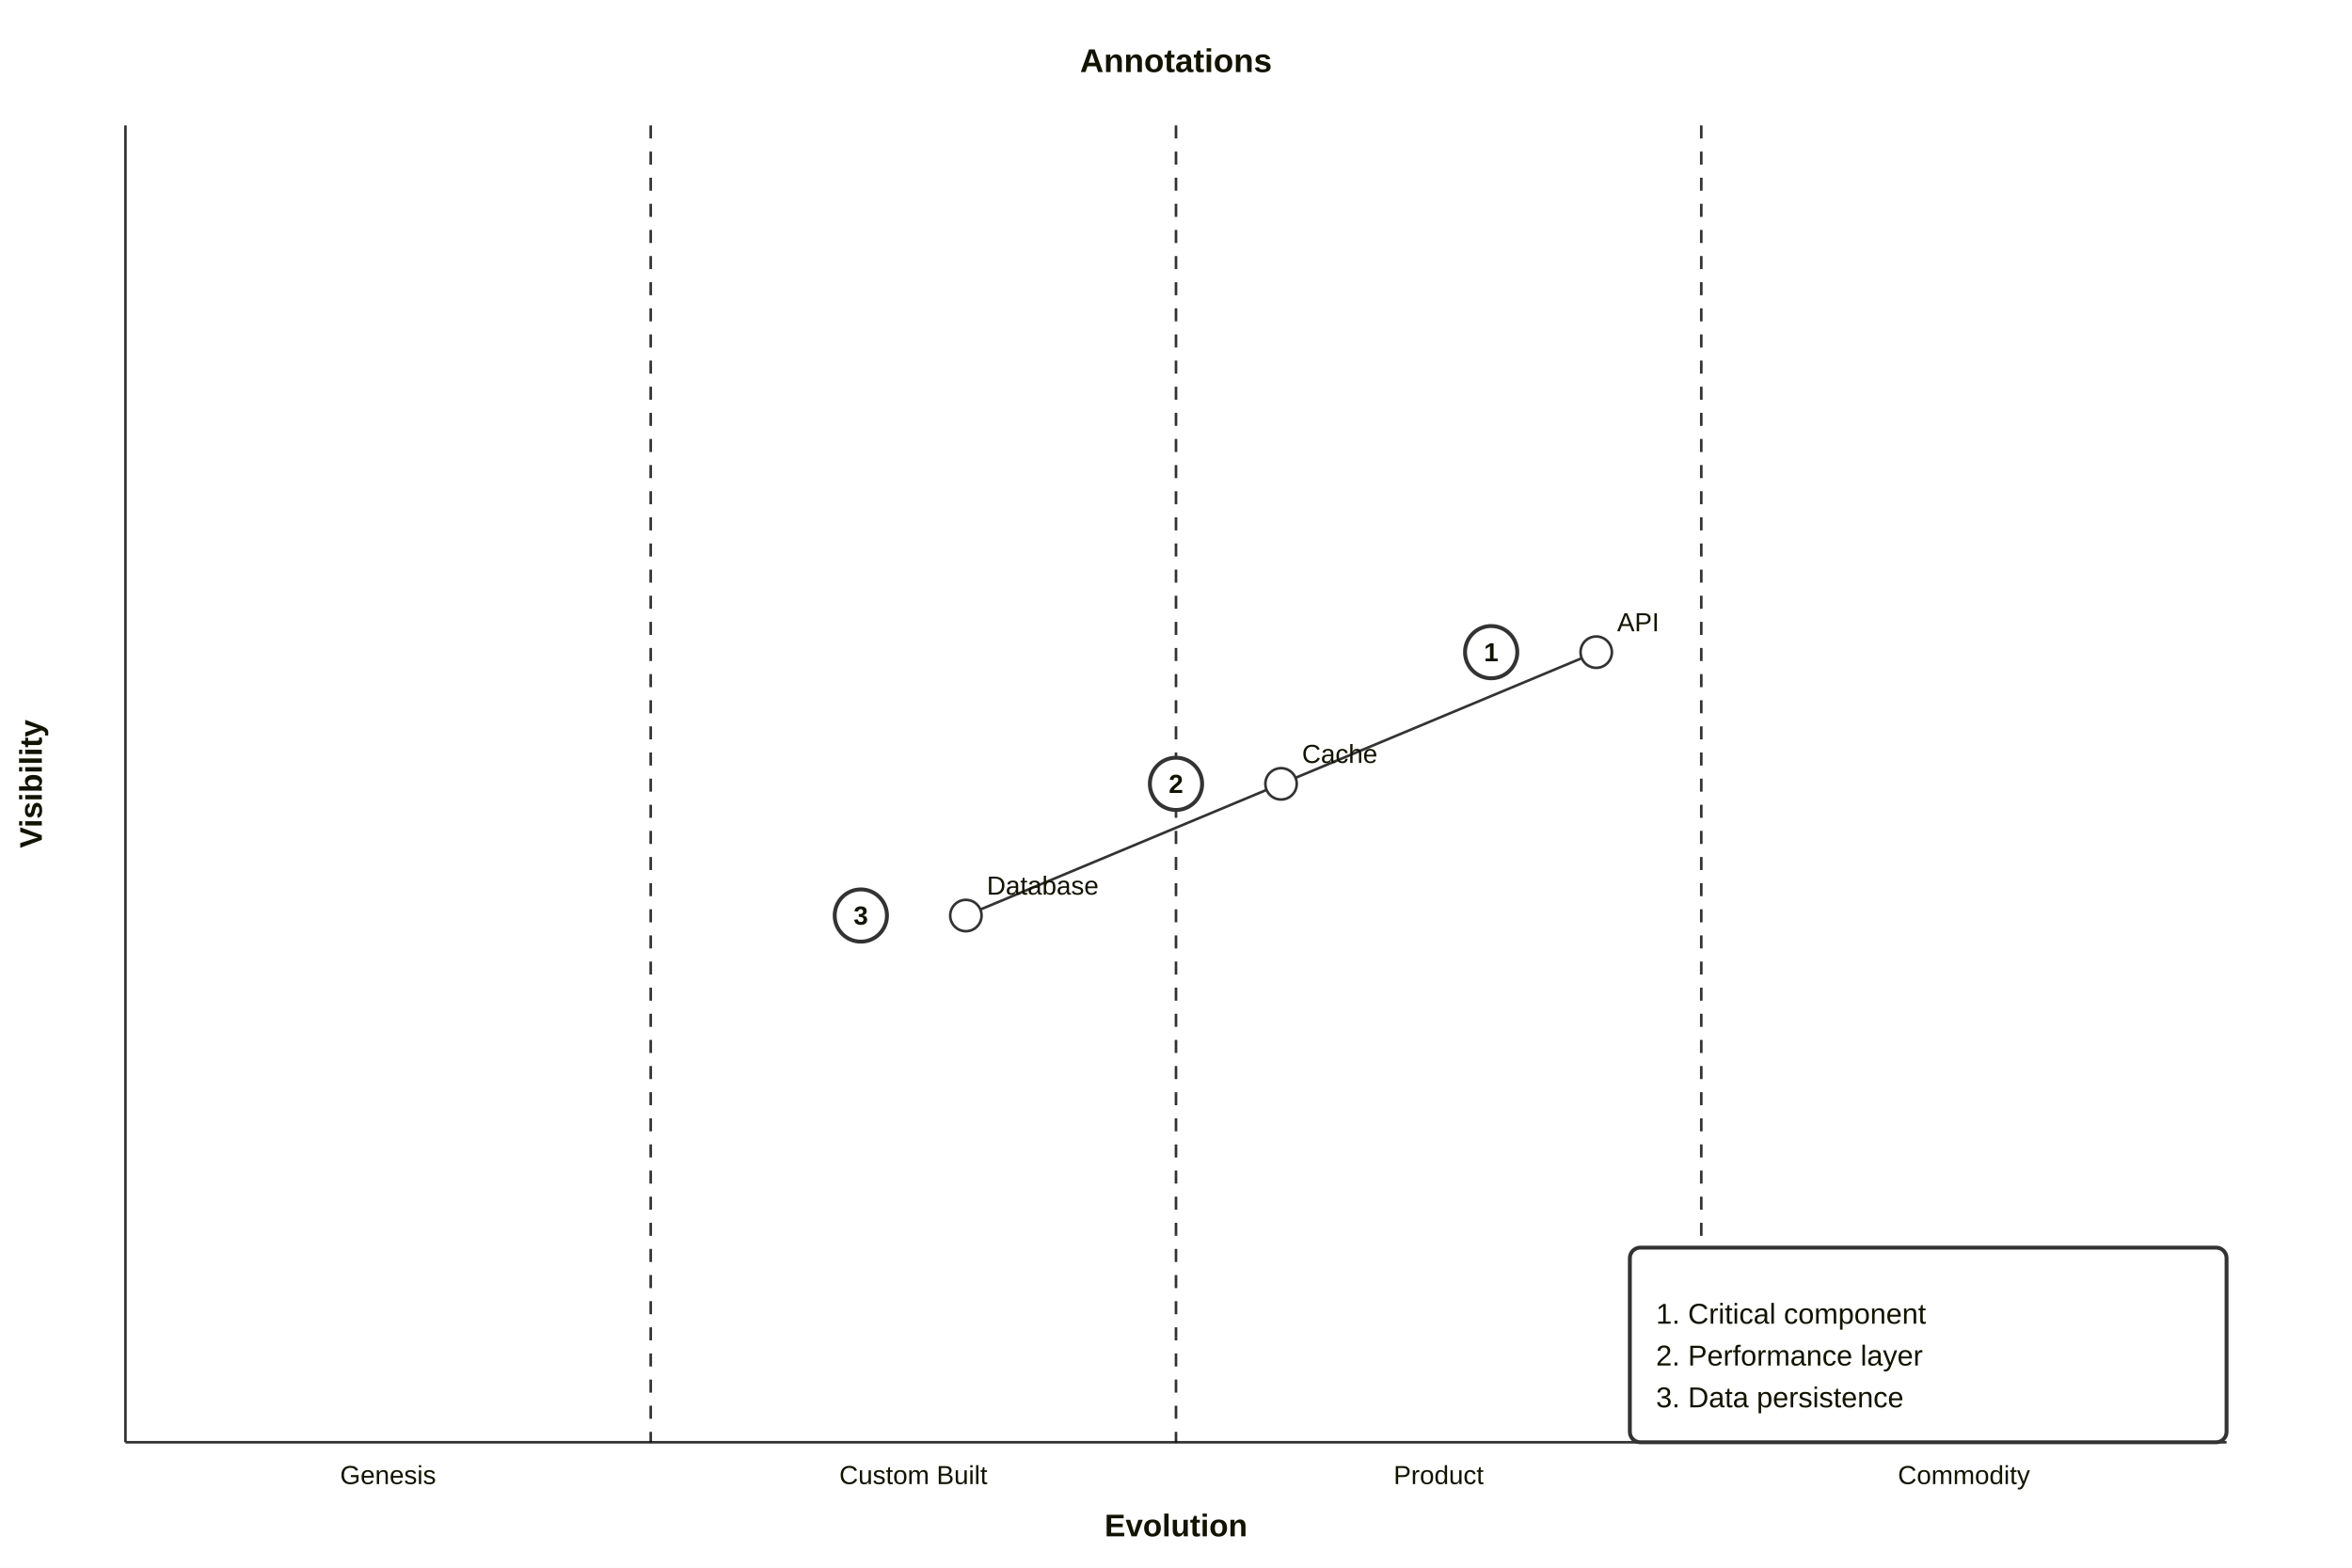
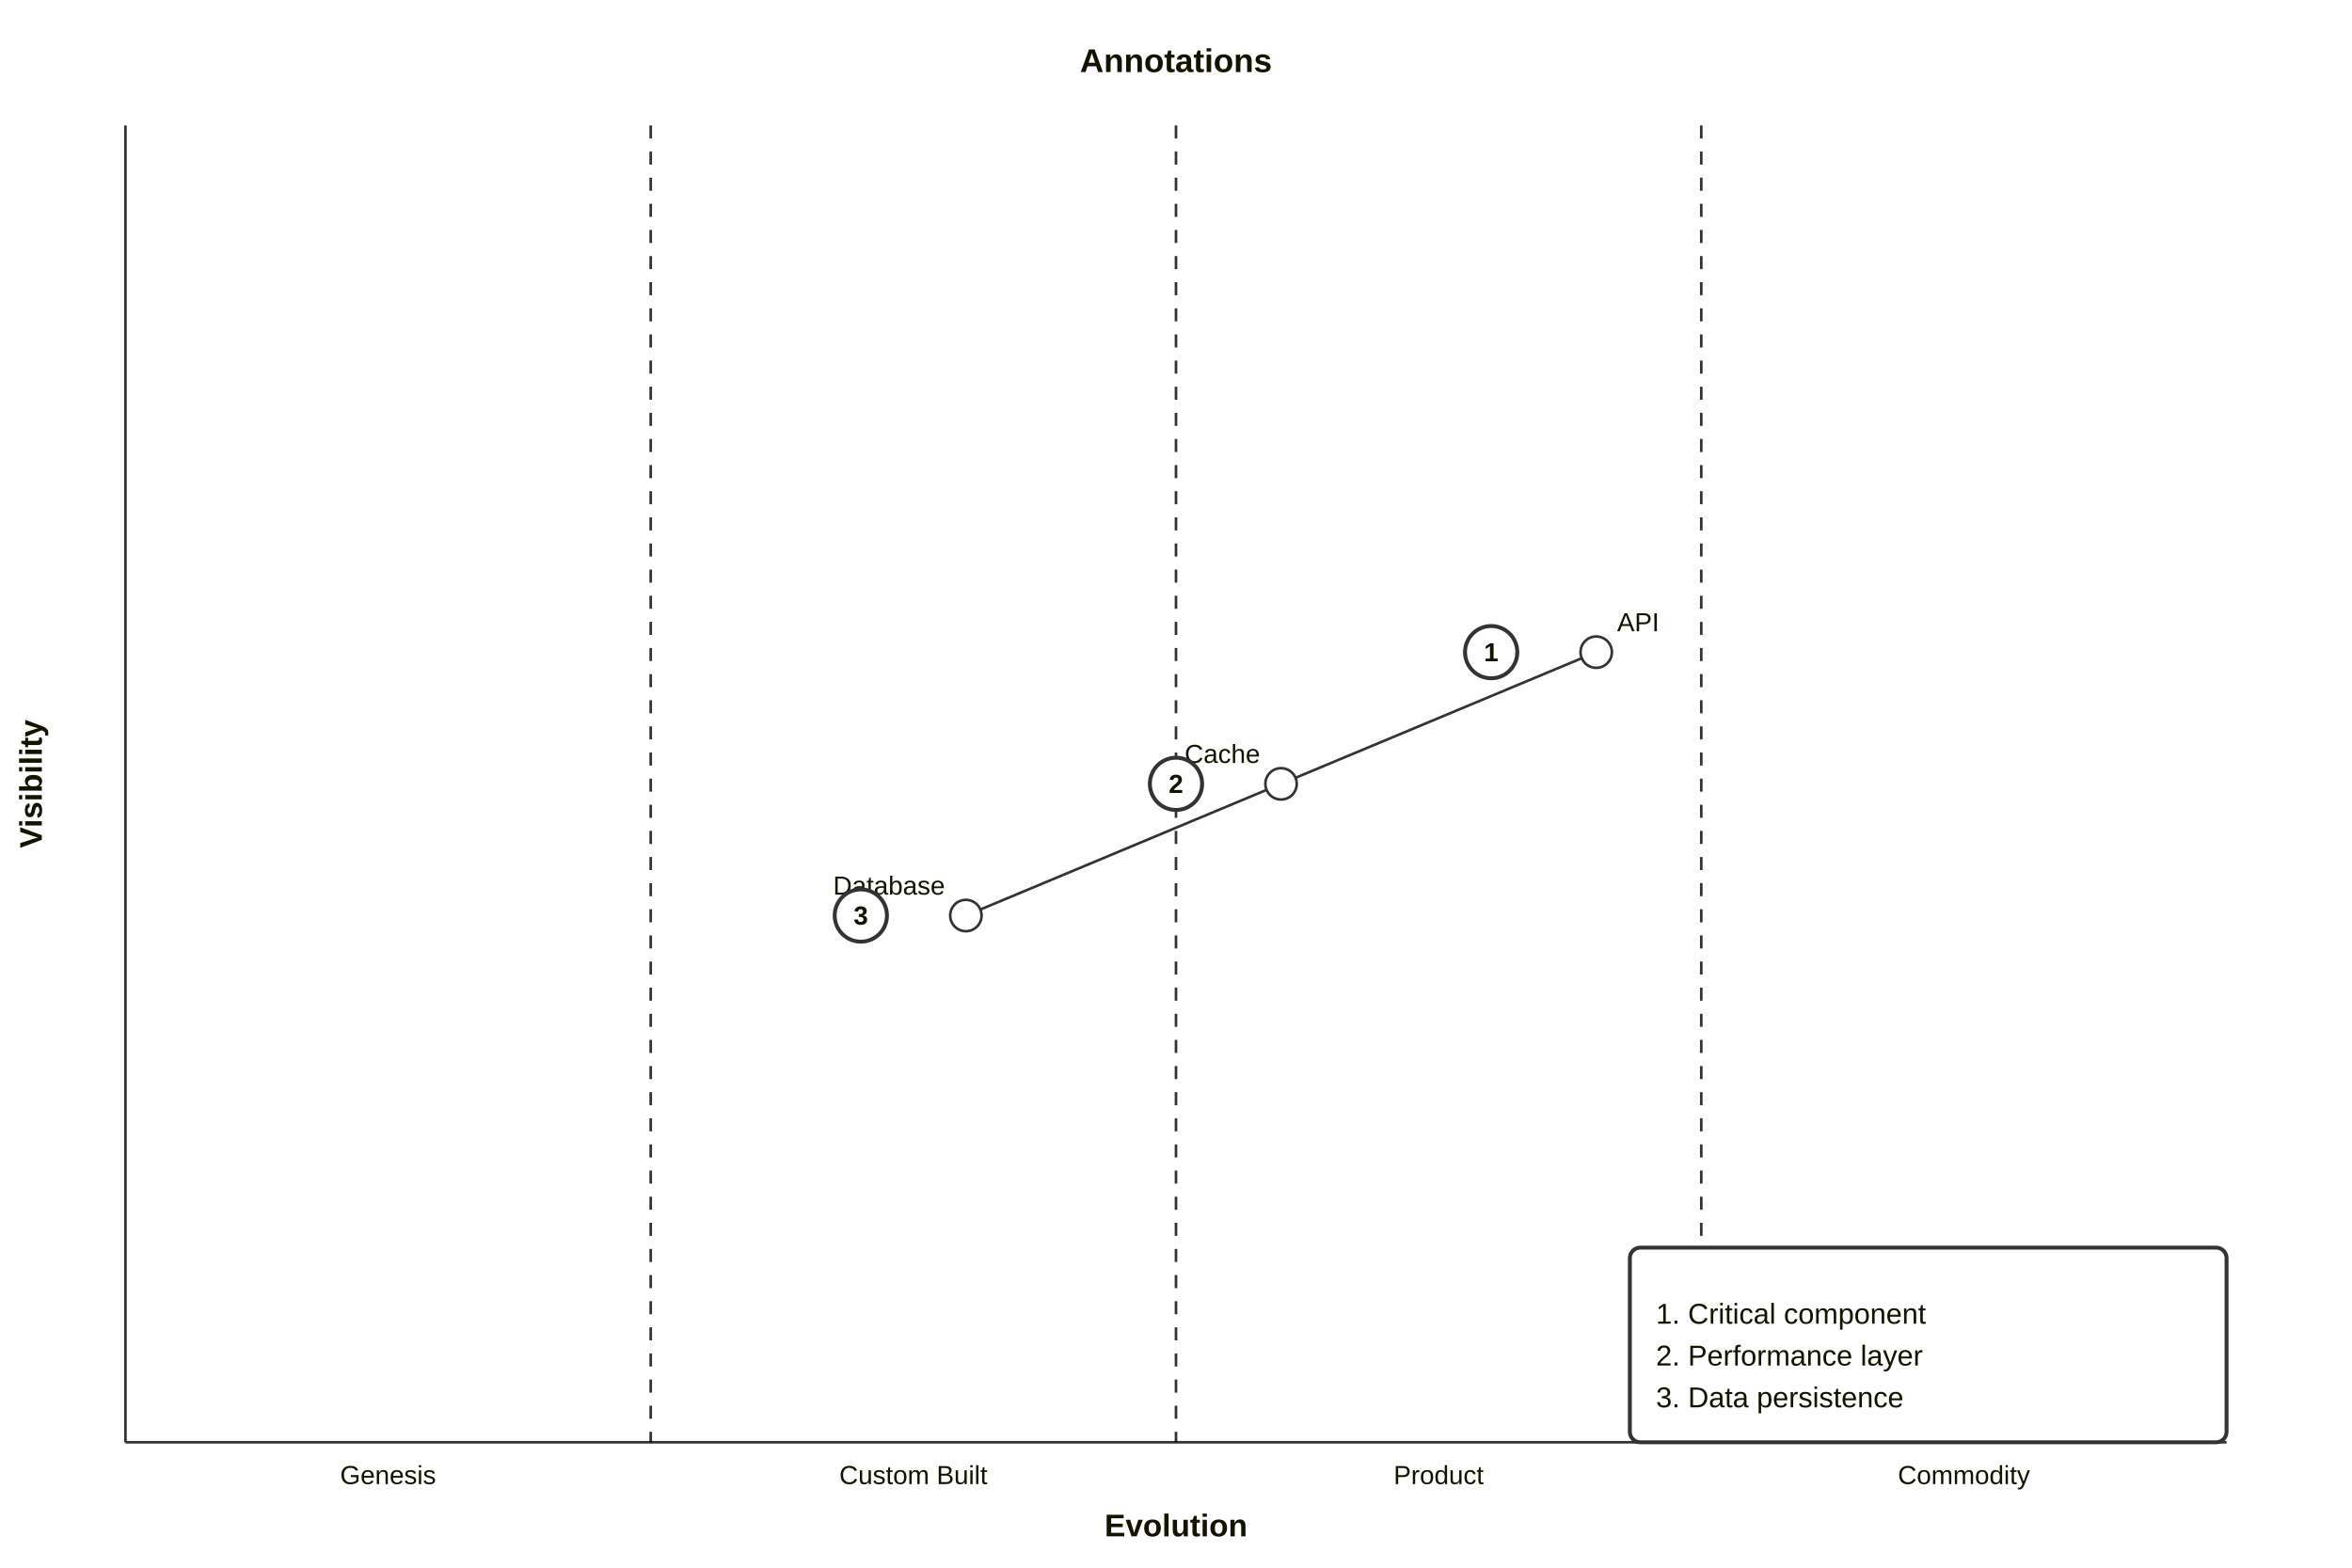
<svg xmlns="http://www.w3.org/2000/svg" id="mermaid" class="wardley" width="900" height="600" viewBox="0 0 900 600" role="graphics-document document" aria-roledescription="wardley">
  <style>#mermaid{font-family:"trebuchet ms",verdana,arial,sans-serif;font-size:16px;fill:#333;}#mermaid{font-family:"trebuchet ms",verdana,arial,sans-serif;}</style>
  <rect x="0" y="0" width="900" height="600" fill="white" />
  <g class="wardley-map">
    <rect class="wardley-background" width="900" height="600" fill="white" />
    <text x="450" y="24" class="wardley-title" fill="#131300" font-size="12.6" font-weight="bold" text-anchor="middle" dominant-baseline="middle">Annotations</text>
    <g class="wardley-axes">
      <line x1="48" y1="552" x2="852" y2="552" stroke="#333333" stroke-width="1" />
      <line x1="48" y1="48" x2="48" y2="552" stroke="#333333" stroke-width="1" />
      <text x="450" y="588" class="wardley-axis-label" fill="#131300" font-size="12" font-weight="bold" text-anchor="middle">Evolution</text>
      <text class="wardley-axis-label" x="16" y="300" fill="#131300" font-size="12" font-weight="bold" text-anchor="middle" transform="rotate(-90 16 300)">Visibility</text>
    </g>
    <g class="wardley-stages">
      <text x="148.5" y="568" class="wardley-stage-label" fill="#131300" font-size="10" text-anchor="middle">Genesis</text>
      <line x1="249" y1="48" x2="249" y2="552" stroke="#000" stroke-width="1" stroke-dasharray="5 5" opacity="0.8" />
      <text x="349.5" y="568" class="wardley-stage-label" fill="#131300" font-size="10" text-anchor="middle">Custom Built</text>
      <line x1="450" y1="48" x2="450" y2="552" stroke="#000" stroke-width="1" stroke-dasharray="5 5" opacity="0.8" />
      <text x="550.5" y="568" class="wardley-stage-label" fill="#131300" font-size="10" text-anchor="middle">Product</text>
      <line x1="651" y1="48" x2="651" y2="552" stroke="#000" stroke-width="1" stroke-dasharray="5 5" opacity="0.8" />
      <text x="751.5" y="568" class="wardley-stage-label" fill="#131300" font-size="10" text-anchor="middle">Commodity</text>
    </g>
    <g class="wardley-links">
      <line class="wardley-link" x1="605.26" y1="251.91" x2="495.74" y2="297.69" stroke="#333333" stroke-width="1" />
      <line class="wardley-link" x1="484.66" y1="302.31" x2="375.14" y2="348.09" stroke="#333333" stroke-width="1" />
    </g>
    <g class="wardley-trends" />
    <g class="wardley-nodes">
      <g class="wardley-node wardley-node--component">
        <circle cx="610.8" cy="249.6" r="6" fill="white" stroke="#333333" stroke-width="1" />
        <text x="618.8" y="241.6" class="wardley-node-label" fill="#131300" font-size="10" font-weight="normal" text-anchor="start" dominant-baseline="auto">API</text>
      </g>
      <g class="wardley-node wardley-node--component">
        <circle cx="490.2" cy="300" r="6" fill="white" stroke="#333333" stroke-width="1" />
-         <text x="498.2" y="292" class="wardley-node-label" fill="#131300" font-size="10" font-weight="normal" text-anchor="start" dominant-baseline="auto">Cache</text>
+         <text x="453.29" y="292" class="wardley-node-label" fill="#131300" font-size="10" font-weight="normal" text-anchor="start" dominant-baseline="auto">Cache</text>
      </g>
      <g class="wardley-node wardley-node--component">
        <circle cx="369.6" cy="350.4" r="6" fill="white" stroke="#333333" stroke-width="1" />
-         <text x="377.6" y="342.4" class="wardley-node-label" fill="#131300" font-size="10" font-weight="normal" text-anchor="start" dominant-baseline="auto">Database</text>
+         <text x="318.79" y="342.4" class="wardley-node-label" fill="#131300" font-size="10" font-weight="normal" text-anchor="start" dominant-baseline="auto">Database</text>
      </g>
    </g>
    <g class="wardley-annotations">
      <g class="wardley-annotation">
        <circle cx="570.6" cy="249.6" r="10" fill="white" stroke="#333333" stroke-width="1.5" />
        <text x="570.6" y="249.6" text-anchor="middle" dominant-baseline="central" font-size="10" fill="#131300" font-weight="bold">1</text>
      </g>
      <g class="wardley-annotation">
        <circle cx="450" cy="300" r="10" fill="white" stroke="#333333" stroke-width="1.5" />
        <text x="450" y="300" text-anchor="middle" dominant-baseline="central" font-size="10" fill="#131300" font-weight="bold">2</text>
      </g>
      <g class="wardley-annotation">
        <circle cx="329.4" cy="350.4" r="10" fill="white" stroke="#333333" stroke-width="1.5" />
        <text x="329.4" y="350.4" text-anchor="middle" dominant-baseline="central" font-size="10" fill="#131300" font-weight="bold">3</text>
      </g>
      <g class="wardley-annotations-box">
        <rect x="623.67" y="477.5" width="228.33" height="74.5" fill="white" stroke="#333333" stroke-width="1.5" rx="4" ry="4" />
        <text x="633.67" y="503.5" font-size="11" fill="#131300" text-anchor="start" dominant-baseline="middle">1. Critical component</text>
        <text x="633.67" y="519.5" font-size="11" fill="#131300" text-anchor="start" dominant-baseline="middle">2. Performance layer</text>
        <text x="633.67" y="535.5" font-size="11" fill="#131300" text-anchor="start" dominant-baseline="middle">3. Data persistence</text>
      </g>
    </g>
  </g>
  <defs>
    <marker id="mermaid-arrow" viewBox="0 0 10 10" refX="9" refY="5" markerWidth="6" markerHeight="6" orient="auto-start-reverse">
      <path d="M 0 0 L 10 5 L 0 10 z" fill="#dc3545" stroke="none" />
    </marker>
    <marker id="mermaid-link-arrow-end" viewBox="0 0 10 10" refX="9" refY="5" markerWidth="5" markerHeight="5" orient="auto">
      <path d="M 0 0 L 10 5 L 0 10 z" fill="#333333" stroke="none" />
    </marker>
    <marker id="mermaid-link-arrow-start" viewBox="0 0 10 10" refX="1" refY="5" markerWidth="5" markerHeight="5" orient="auto">
      <path d="M 10 0 L 0 5 L 10 10 z" fill="#333333" stroke="none" />
    </marker>
  </defs>
</svg>
